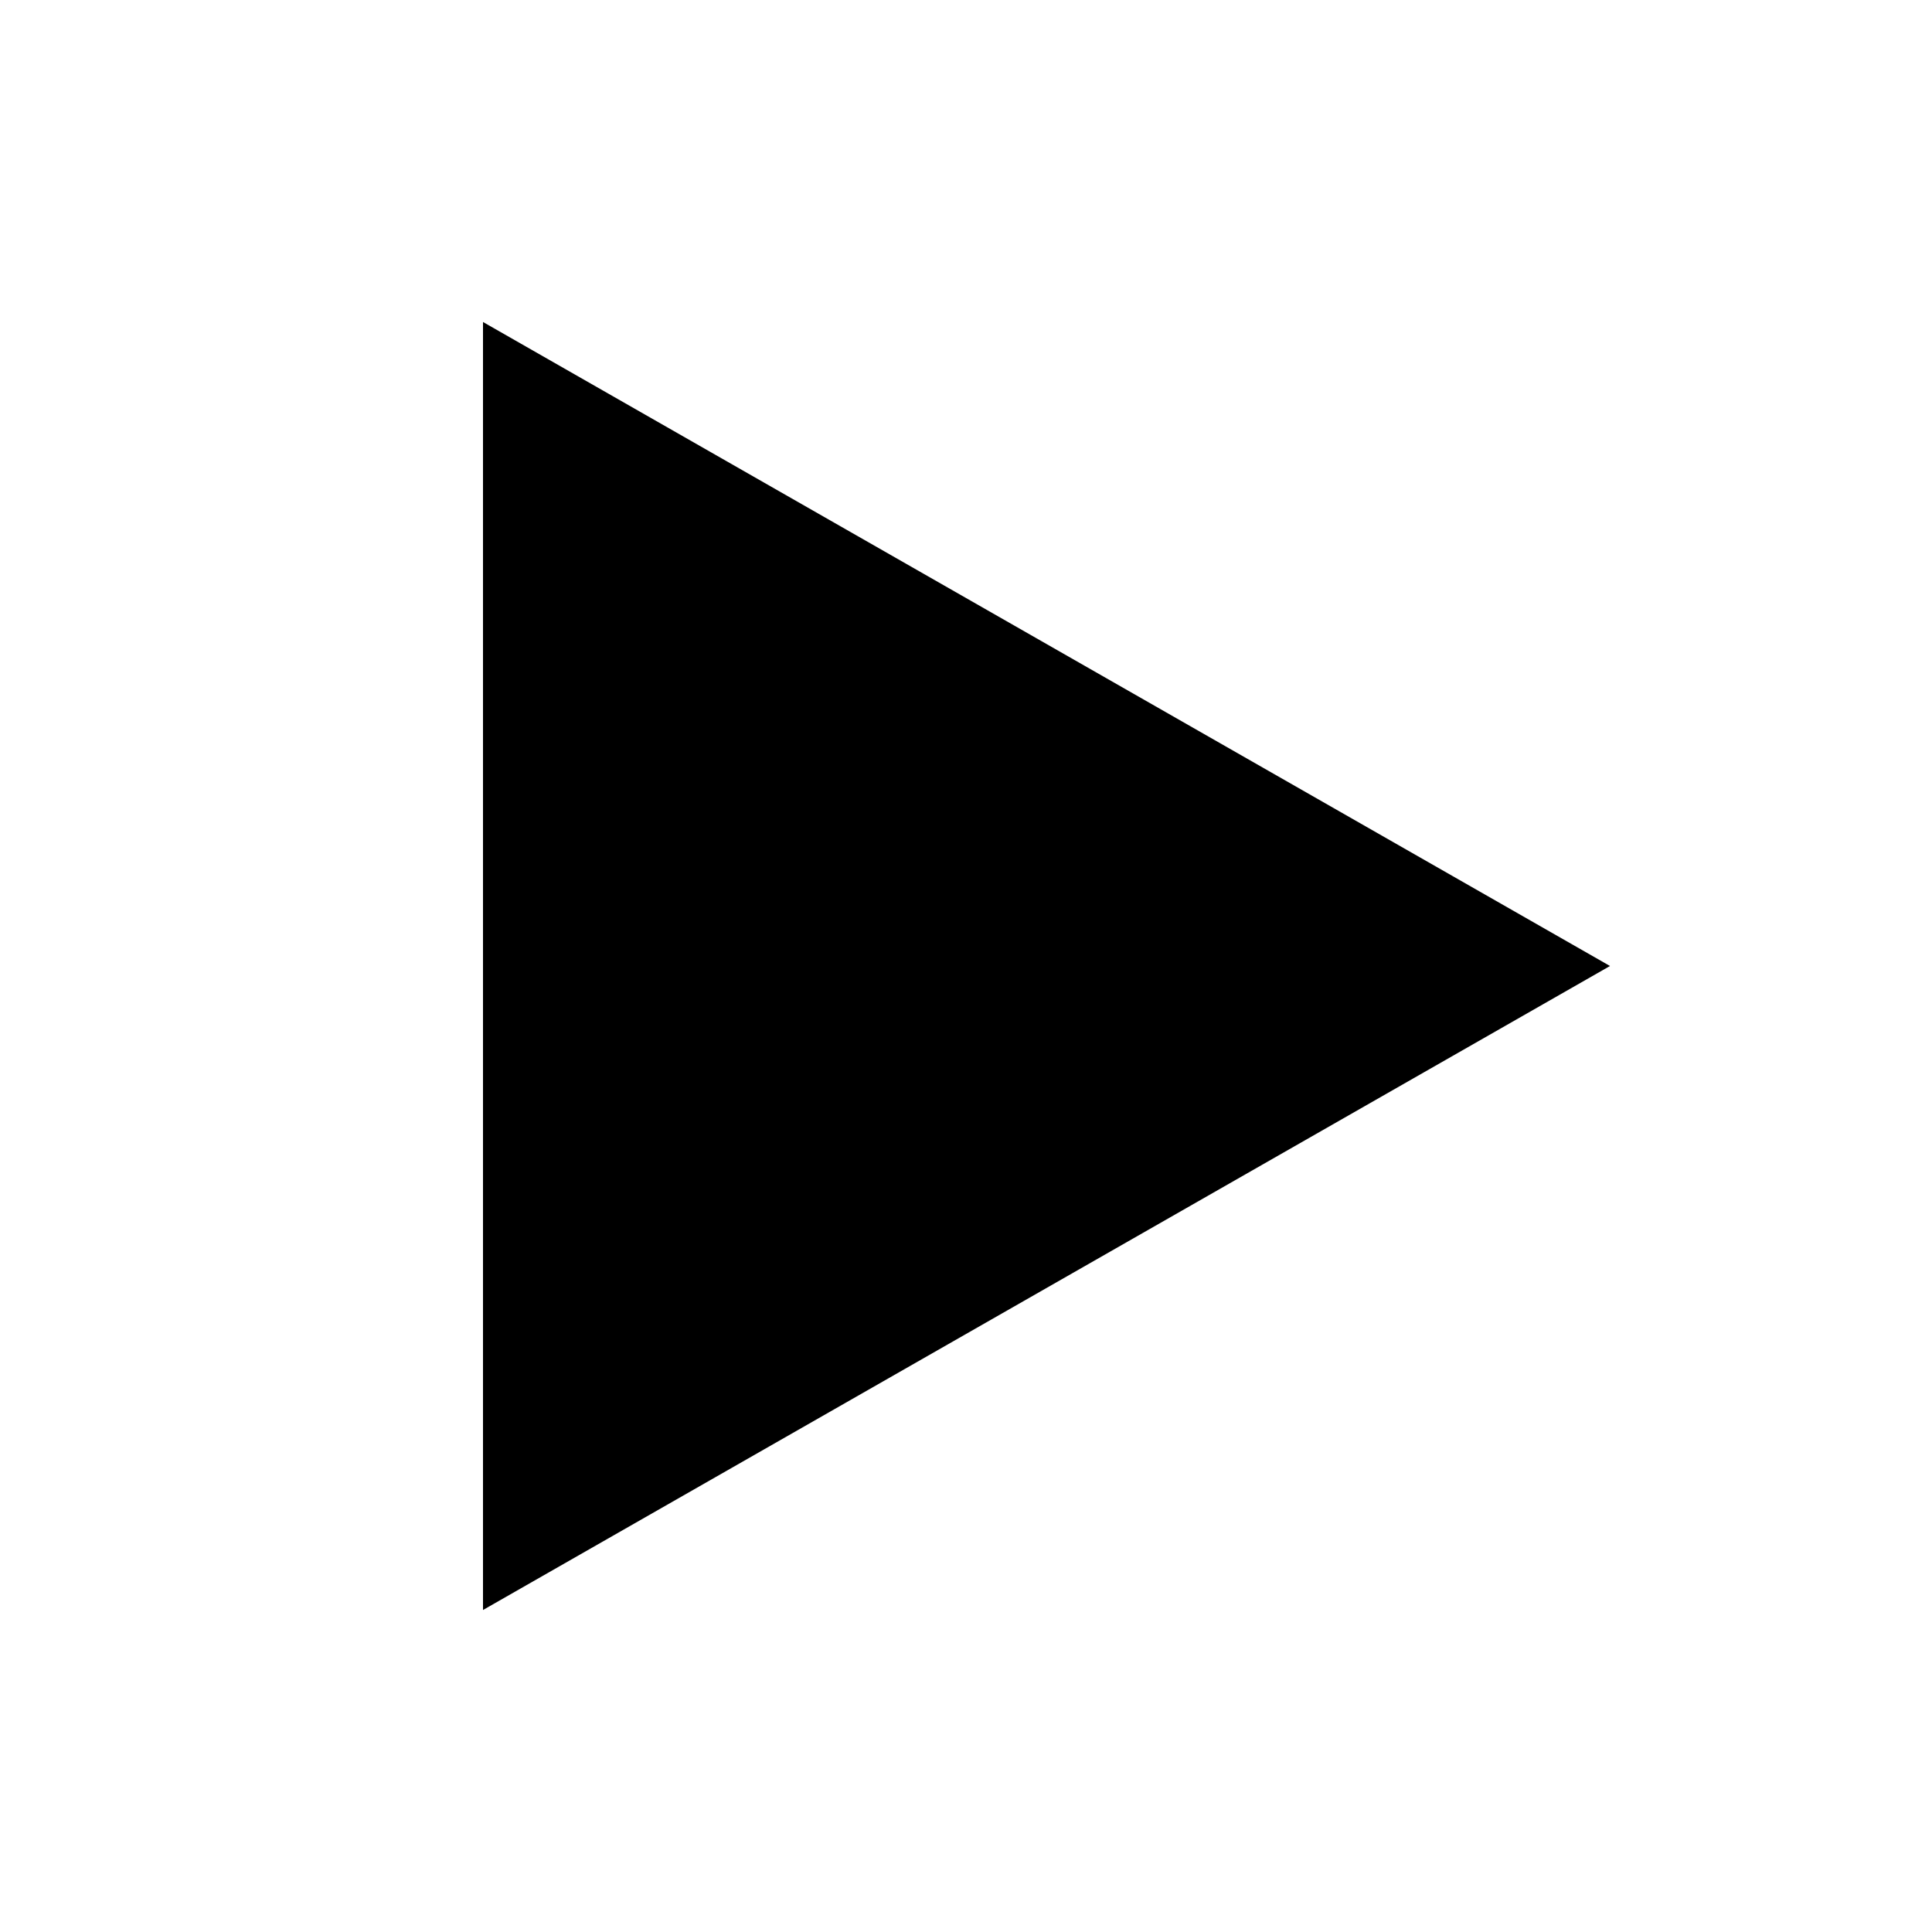
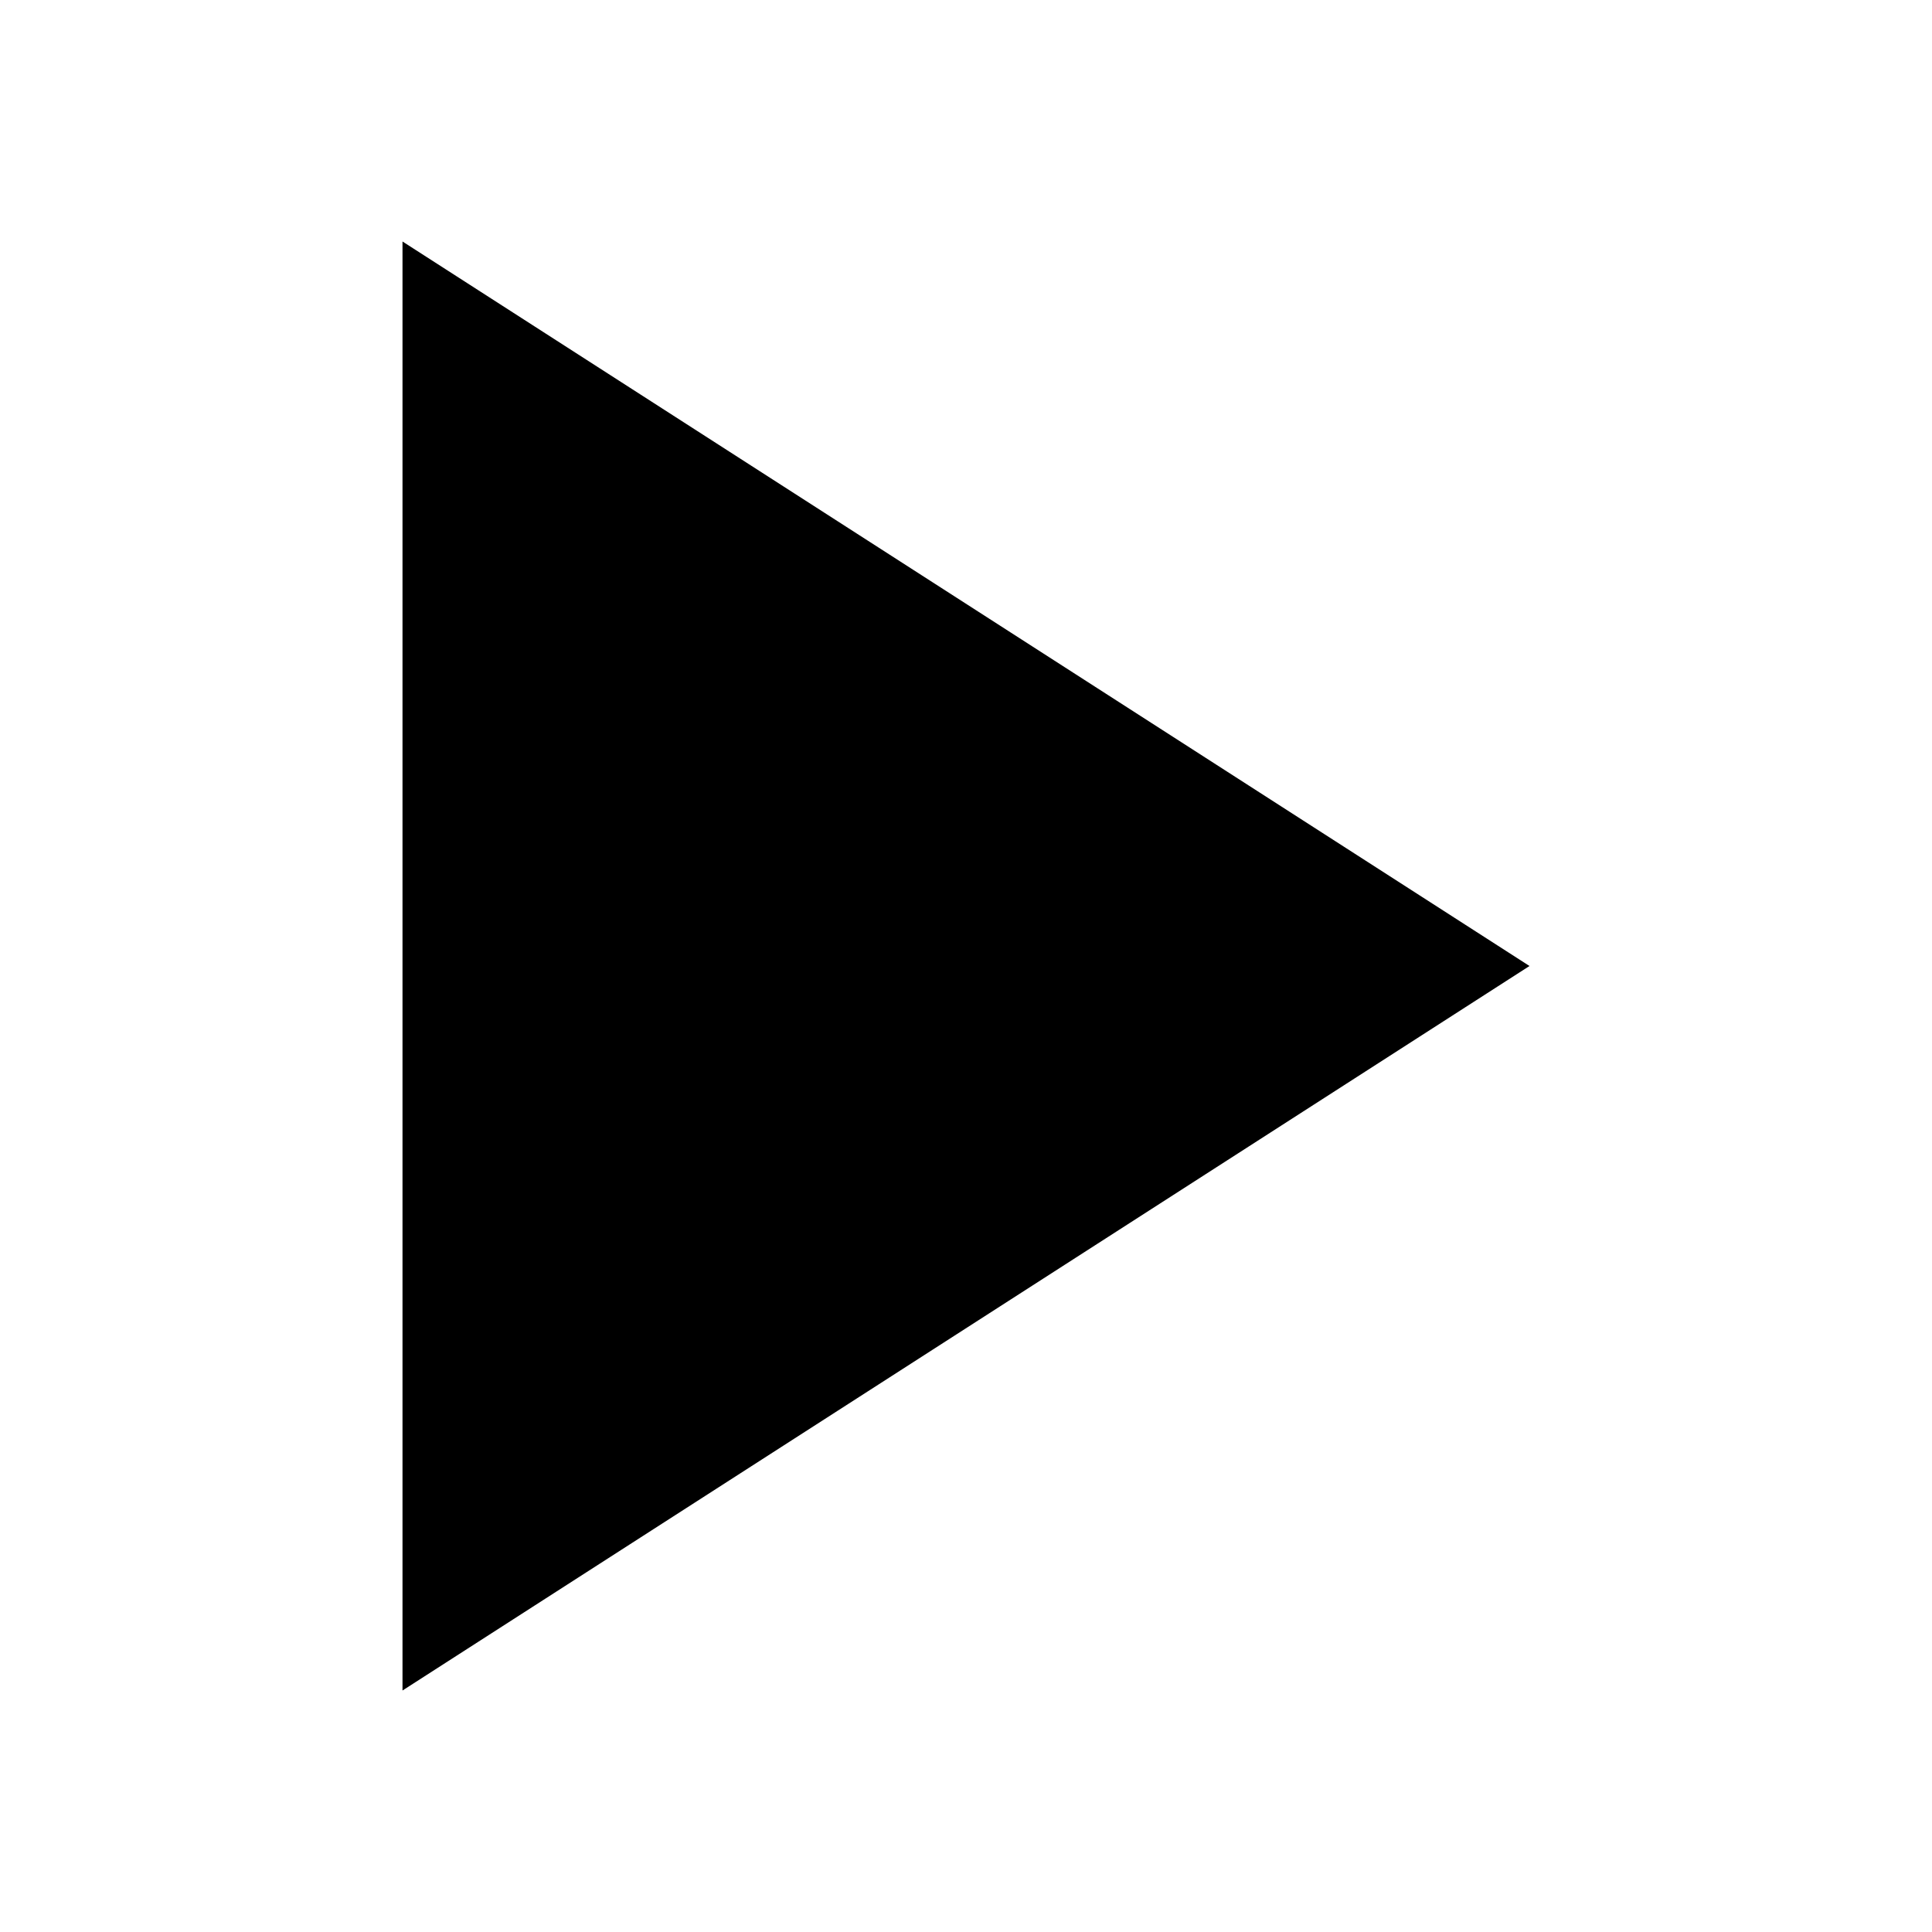
- <svg xmlns="http://www.w3.org/2000/svg" viewBox="0 0 24 24" width="24" height="24" fill="currentColor">
-   <polygon points="6 4 20 12 6 20 6 4" />
+ <svg xmlns="http://www.w3.org/2000/svg" viewBox="0 0 24 24" fill="currentColor">
+   <polygon points="5 3 19 12 5 21 5 3" />
</svg>
